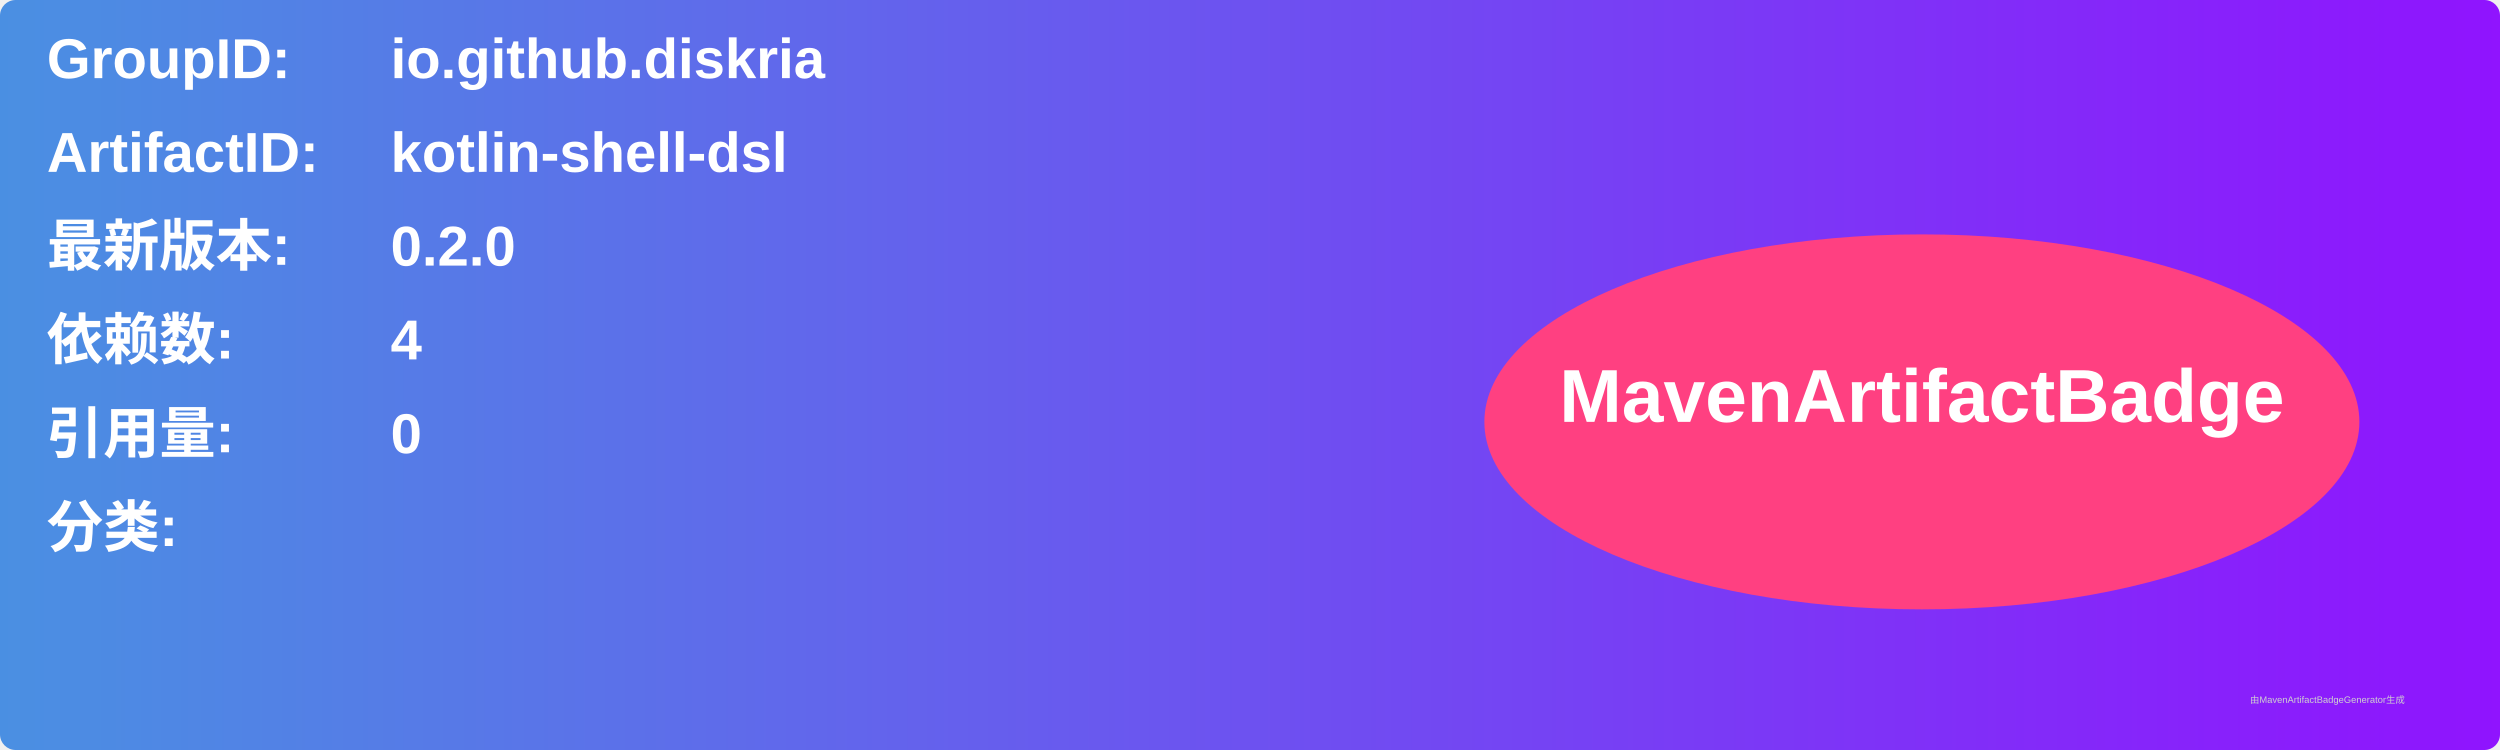
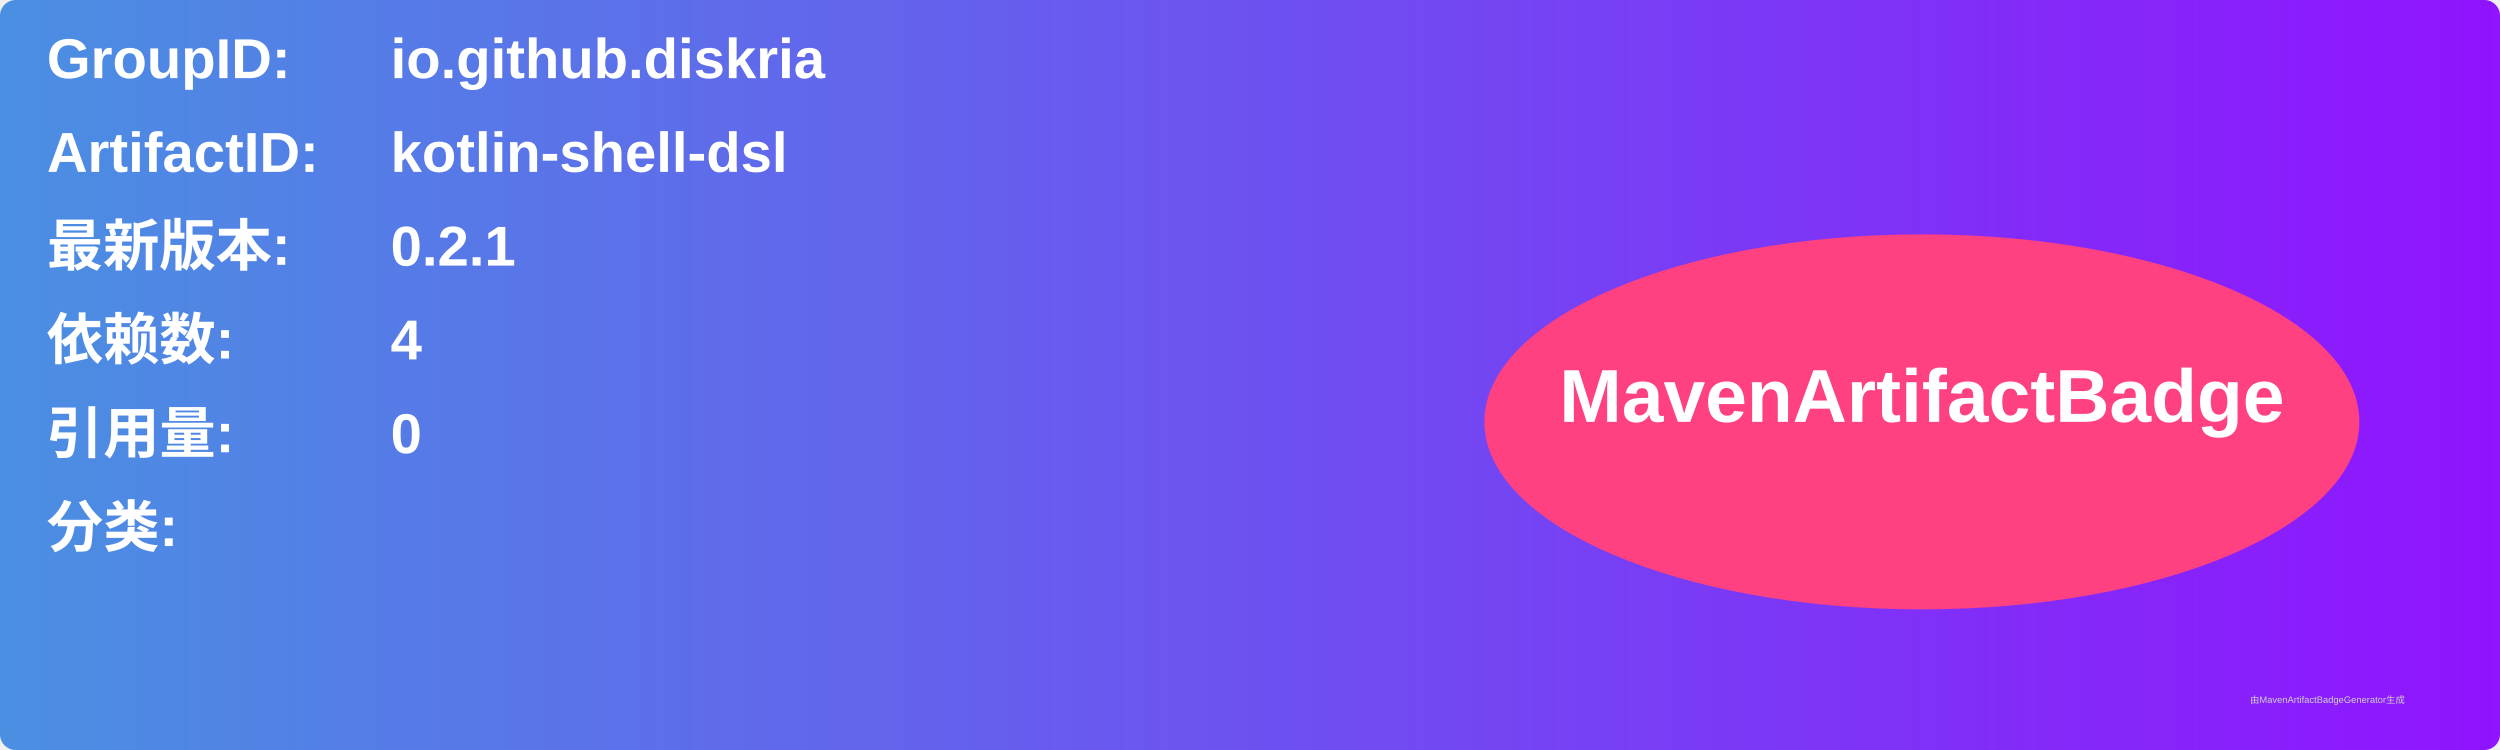
<svg xmlns="http://www.w3.org/2000/svg" width="800" height="240" viewBox="0 0 800 240">
  <linearGradient id="grad" x1="0%" y1="0%" x2="100%" y2="0%">
    <stop offset="0%" stop-color="#4a90e2" />
    <stop offset="100%" stop-color="#9013fe" />
  </linearGradient>
  <rect width="100%" height="100%" rx="5" ry="5" fill="url(#grad)" />
  <g transform="translate(15, 15)">
    <text x="0" y="10" font-family="Arial" font-size="18" fill="white" font-weight="bold" width="260">GroupID:</text>
    <text x="110" y="10" font-family="Arial" font-size="18" fill="white" font-weight="bold" width="460">io.github.diskria</text>
    <text x="0" y="40" font-family="Arial" font-size="18" fill="white" font-weight="bold" width="260">ArtifactID:</text>
    <text x="110" y="40" font-family="Arial" font-size="18" fill="white" font-weight="bold" width="460">kotlin-shell-dsl</text>
    <text x="0" y="70" font-family="Arial" font-size="18" fill="white" font-weight="bold">最新版本:</text>
    <text x="110" y="70" font-family="Arial" font-size="18" fill="white" font-weight="bold">
-       <tspan font-weight="bold">0.2.0</tspan>
+       <tspan font-weight="bold">0.2.1</tspan>
    </text>
    <text x="0" y="100" font-family="Arial" font-size="18" fill="white" font-weight="bold">依赖数: </text>
    <text x="110" y="100" font-family="Arial" font-size="18" fill="white">
      <tspan font-weight="bold">4</tspan>
    </text>
    <text x="0" y="130" font-family="Arial" font-size="18" fill="white" font-weight="bold">引用量: </text>
    <text x="110" y="130" font-family="Arial" font-size="18" fill="white">
      <tspan font-weight="bold">0</tspan>
    </text>
    <text x="0" y="160" font-family="Arial" font-size="18" fill="white" font-weight="bold">分类:</text>
    <text x="10" y="190" font-family="Arial" font-size="10" fill="white">
      <tspan font-weight="bold" />
    </text>
    <ellipse cx="600" cy="120" rx="140" ry="60" fill="#ff4081" />
    <text x="600" y="120" text-anchor="middle" font-family="Arial" font-size="24" fill="white" font-weight="bold">MavenArtifactBadge</text>
  </g>
  <text x="720" y="225" font-family="Arial" font-size="3" fill="#d0d0d0">由MavenArtifactBadgeGenerator生成</text>
</svg>
